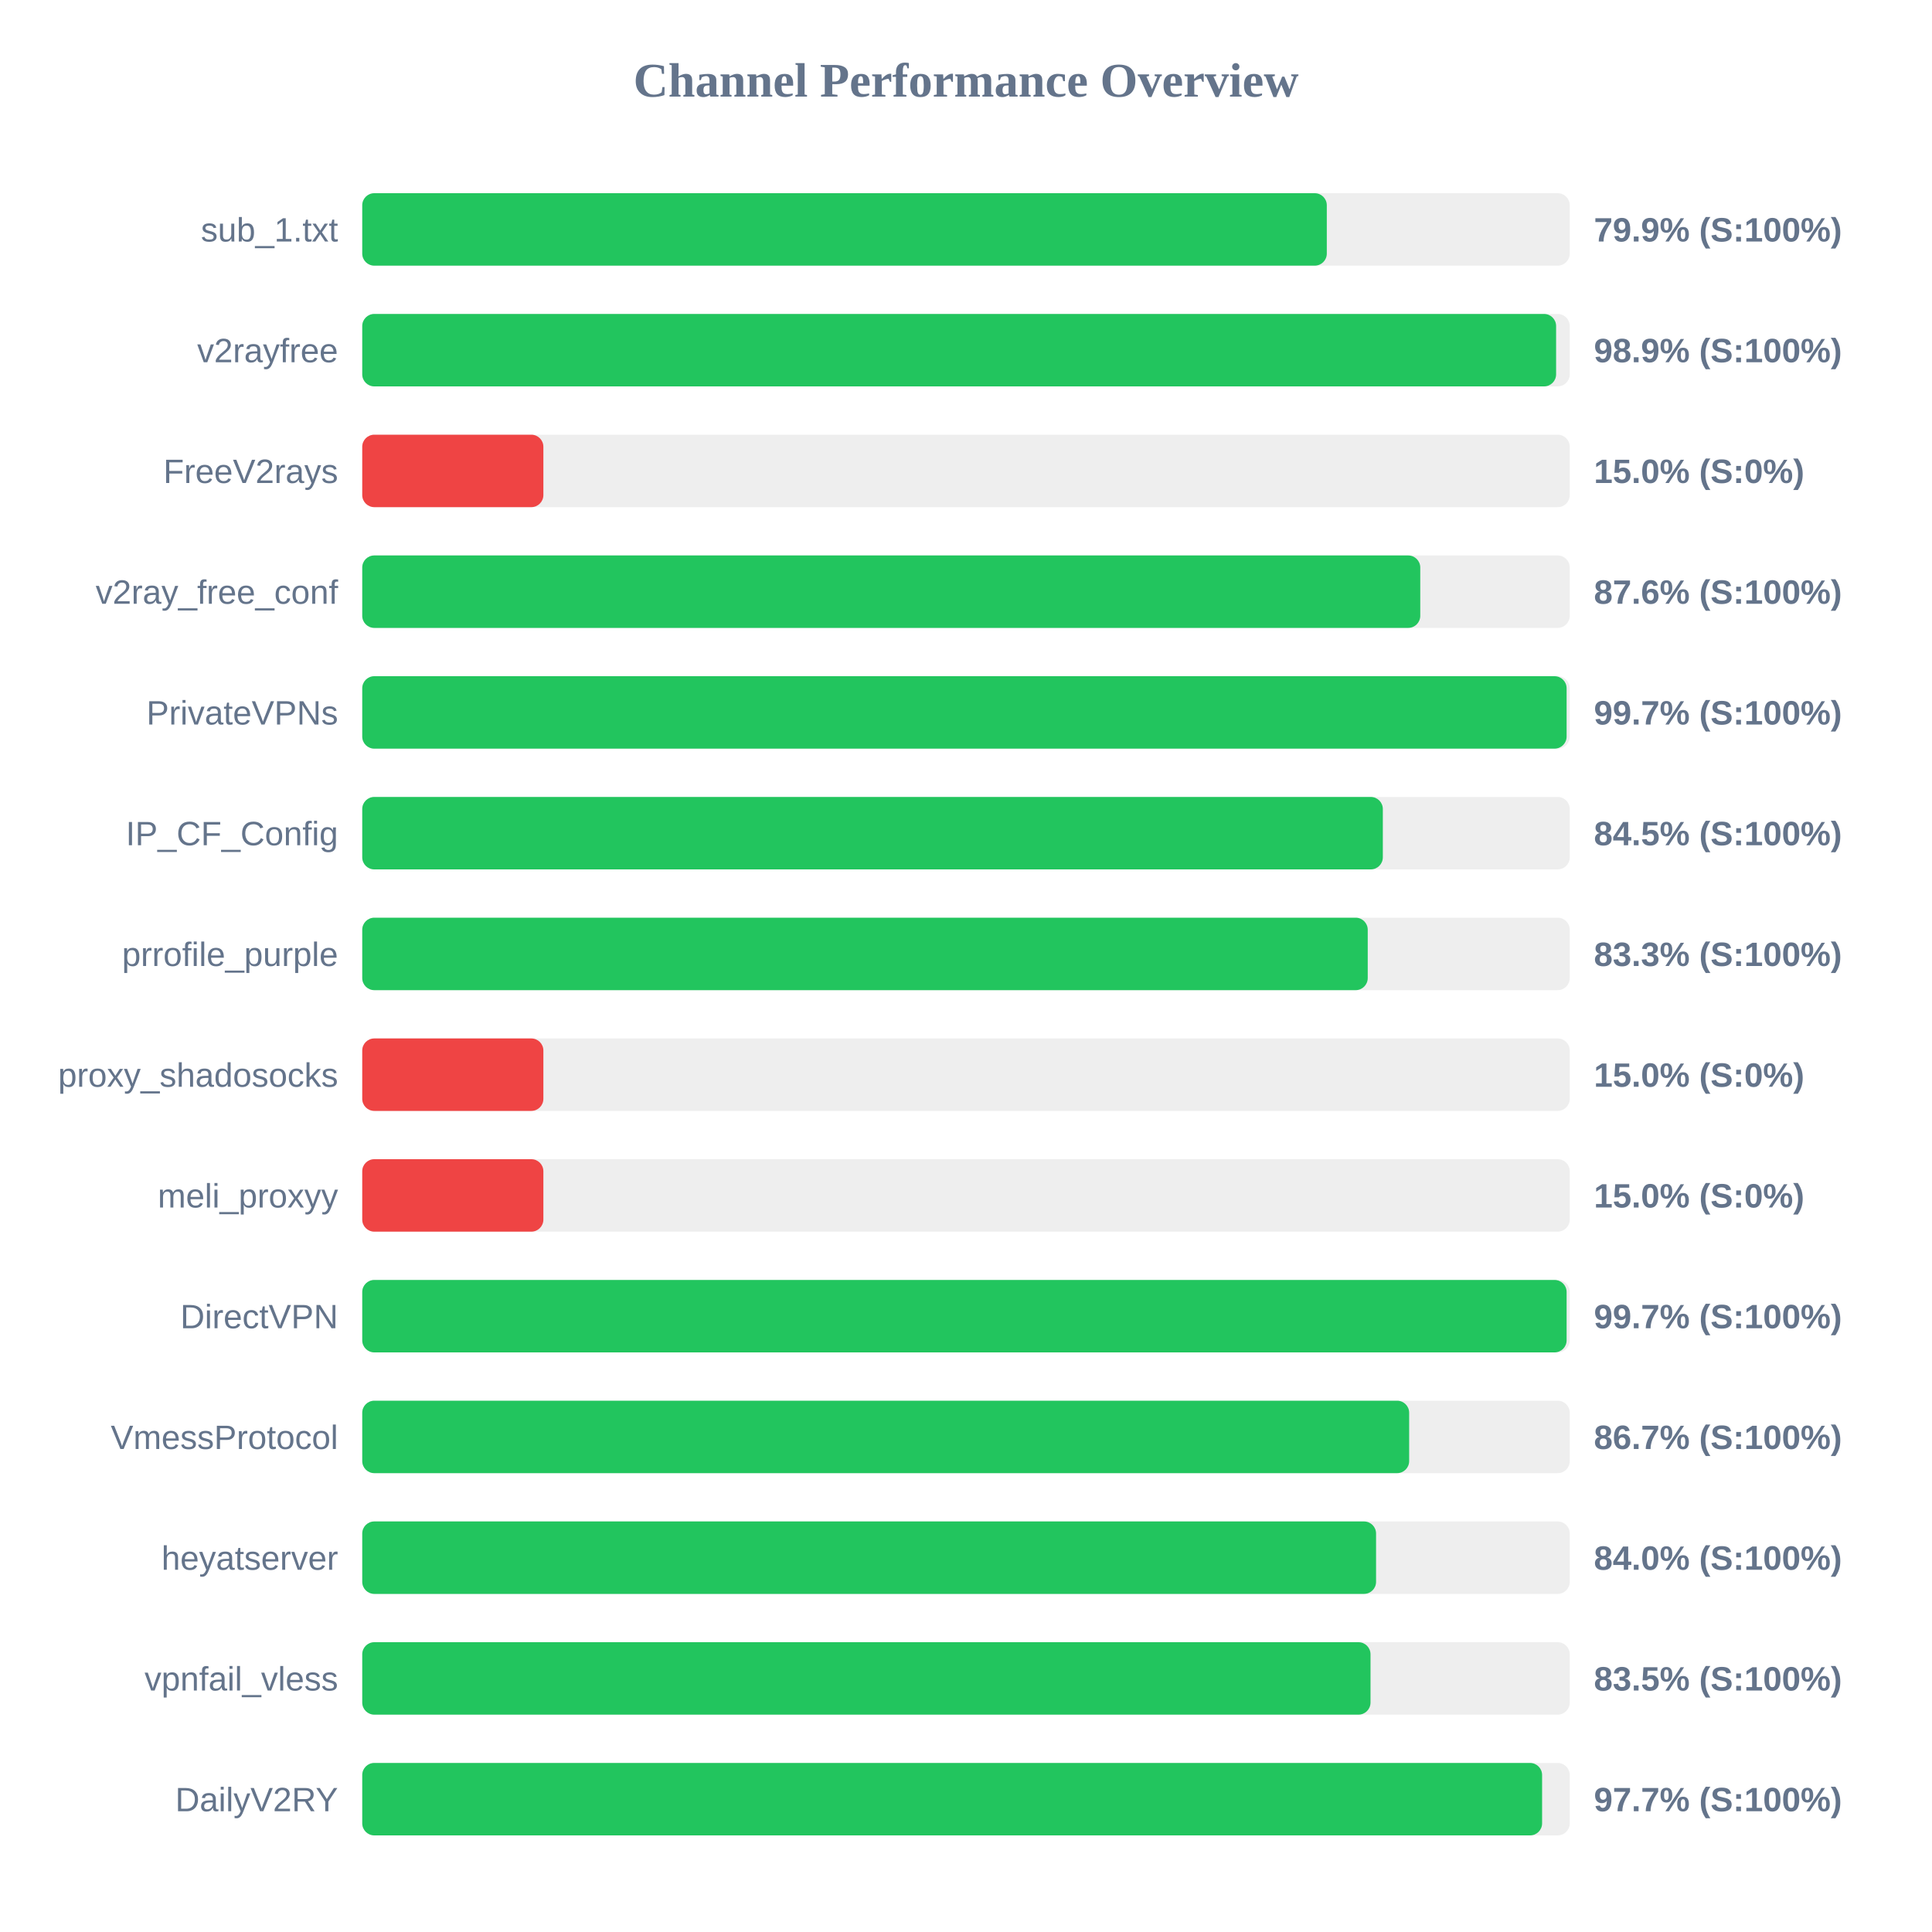
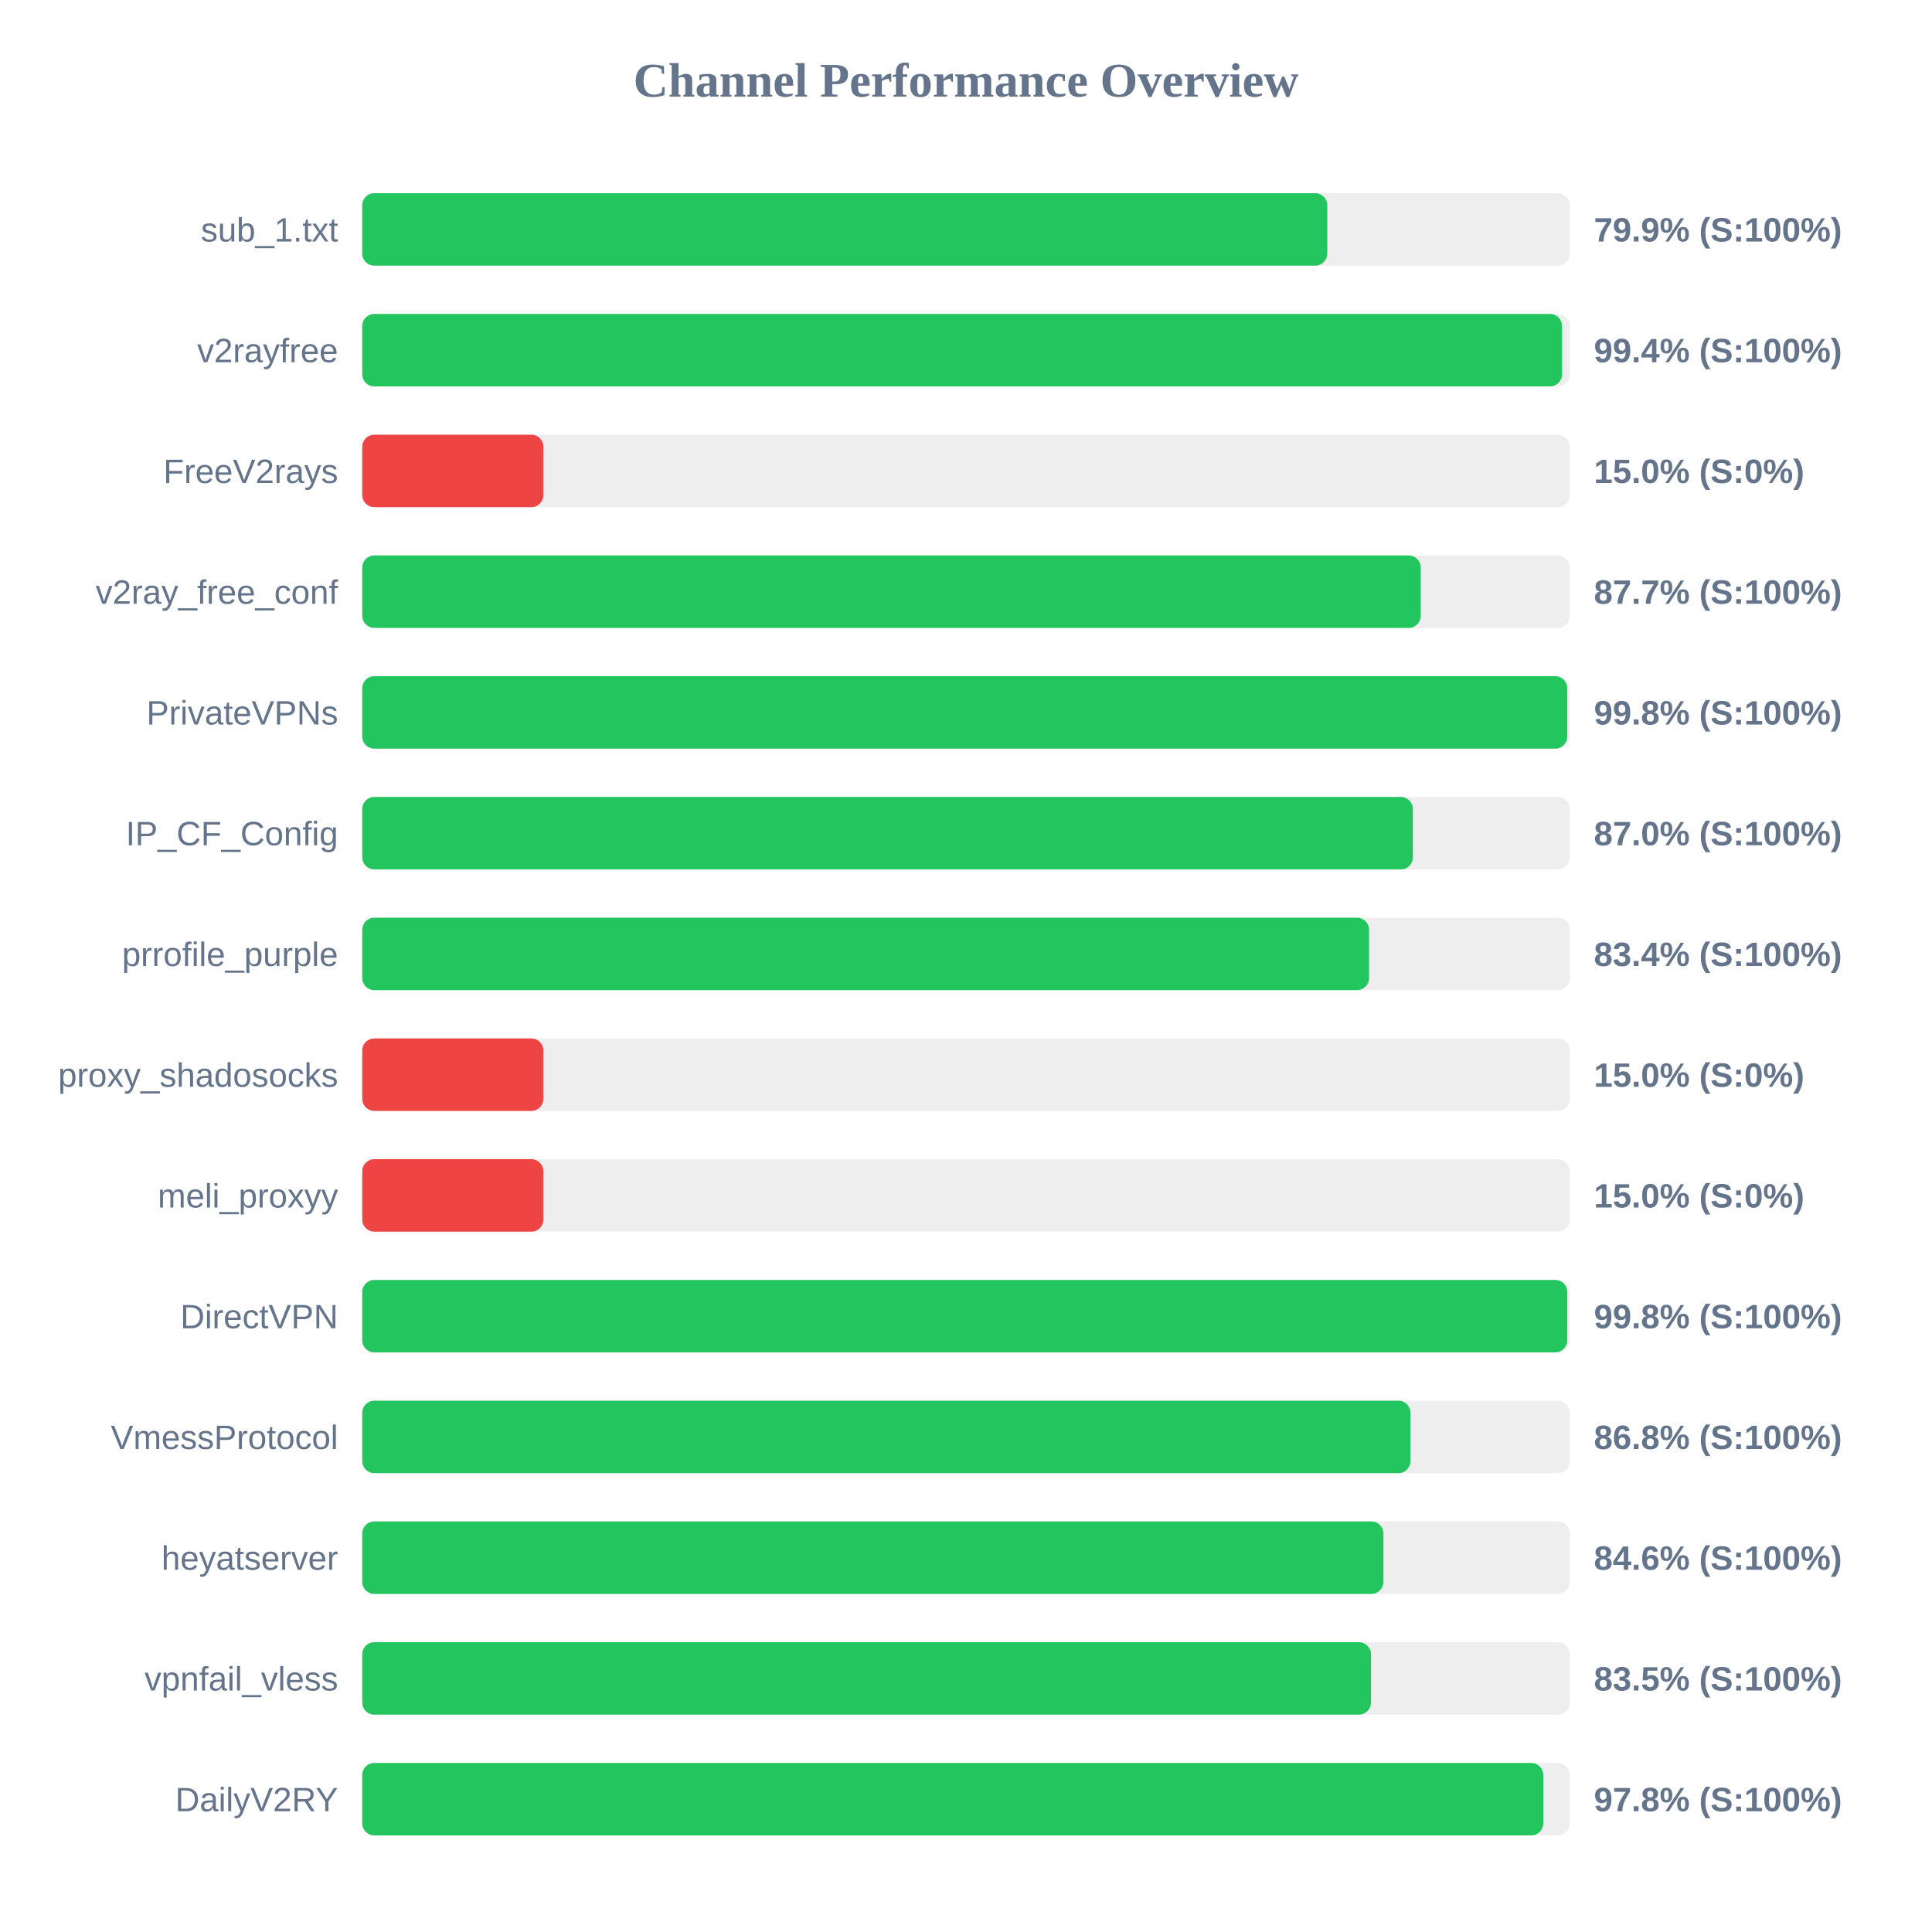
<svg xmlns="http://www.w3.org/2000/svg" width="800" height="800" version="1.1">
  <style>
        .row { font: 14px Arial; fill: #64748b; }
        .score { font: bold 14px Arial; fill: #64748b; }
    </style>
  <text x="400" y="40" text-anchor="middle" font-size="20px" font-weight="bold" fill="#64748b">Channel Performance Overview</text>
  <rect x="150" y="80" width="500" height="30" fill="#eee" rx="5" />
-   <rect x="150" y="80" width="399.4" height="30" fill="#22c55e" rx="5" />
+   <rect x="150" y="80" width="399.6" height="30" fill="#22c55e" rx="5" />
  <text x="140" y="100" text-anchor="end" class="row">sub_1.txt</text>
  <text x="660" y="100" text-anchor="start" class="score">79.9% (S:100%)</text>
  <rect x="150" y="130" width="500" height="30" fill="#eee" rx="5" />
-   <rect x="150" y="130" width="494.35" height="30" fill="#22c55e" rx="5" />
+   <rect x="150" y="130" width="496.8" height="30" fill="#22c55e" rx="5" />
  <text x="140" y="150" text-anchor="end" class="row">v2rayfree</text>
-   <text x="660" y="150" text-anchor="start" class="score">98.9% (S:100%)</text>
+   <text x="660" y="150" text-anchor="start" class="score">99.4% (S:100%)</text>
  <rect x="150" y="180" width="500" height="30" fill="#eee" rx="5" />
  <rect x="150" y="180" width="75.0" height="30" fill="#ef4444" rx="5" />
  <text x="140" y="200" text-anchor="end" class="row">FreeV2rays</text>
  <text x="660" y="200" text-anchor="start" class="score">15.0% (S:0%)</text>
  <rect x="150" y="230" width="500" height="30" fill="#eee" rx="5" />
-   <rect x="150" y="230" width="438.1" height="30" fill="#22c55e" rx="5" />
+   <rect x="150" y="230" width="438.3" height="30" fill="#22c55e" rx="5" />
  <text x="140" y="250" text-anchor="end" class="row">v2ray_free_conf</text>
-   <text x="660" y="250" text-anchor="start" class="score">87.6% (S:100%)</text>
+   <text x="660" y="250" text-anchor="start" class="score">87.7% (S:100%)</text>
  <rect x="150" y="280" width="500" height="30" fill="#eee" rx="5" />
-   <rect x="150" y="280" width="498.7" height="30" fill="#22c55e" rx="5" />
+   <rect x="150" y="280" width="498.95" height="30" fill="#22c55e" rx="5" />
  <text x="140" y="300" text-anchor="end" class="row">PrivateVPNs</text>
-   <text x="660" y="300" text-anchor="start" class="score">99.7% (S:100%)</text>
+   <text x="660" y="300" text-anchor="start" class="score">99.8% (S:100%)</text>
  <rect x="150" y="330" width="500" height="30" fill="#eee" rx="5" />
-   <rect x="150" y="330" width="422.6" height="30" fill="#22c55e" rx="5" />
+   <rect x="150" y="330" width="435.05" height="30" fill="#22c55e" rx="5" />
  <text x="140" y="350" text-anchor="end" class="row">IP_CF_Config</text>
-   <text x="660" y="350" text-anchor="start" class="score">84.5% (S:100%)</text>
+   <text x="660" y="350" text-anchor="start" class="score">87.0% (S:100%)</text>
  <rect x="150" y="380" width="500" height="30" fill="#eee" rx="5" />
-   <rect x="150" y="380" width="416.35" height="30" fill="#22c55e" rx="5" />
+   <rect x="150" y="380" width="416.9" height="30" fill="#22c55e" rx="5" />
  <text x="140" y="400" text-anchor="end" class="row">prrofile_purple</text>
-   <text x="660" y="400" text-anchor="start" class="score">83.3% (S:100%)</text>
+   <text x="660" y="400" text-anchor="start" class="score">83.4% (S:100%)</text>
  <rect x="150" y="430" width="500" height="30" fill="#eee" rx="5" />
  <rect x="150" y="430" width="75.0" height="30" fill="#ef4444" rx="5" />
  <text x="140" y="450" text-anchor="end" class="row">proxy_shadosocks</text>
  <text x="660" y="450" text-anchor="start" class="score">15.0% (S:0%)</text>
  <rect x="150" y="480" width="500" height="30" fill="#eee" rx="5" />
  <rect x="150" y="480" width="75.0" height="30" fill="#ef4444" rx="5" />
  <text x="140" y="500" text-anchor="end" class="row">meli_proxyy</text>
  <text x="660" y="500" text-anchor="start" class="score">15.0% (S:0%)</text>
  <rect x="150" y="530" width="500" height="30" fill="#eee" rx="5" />
-   <rect x="150" y="530" width="498.7" height="30" fill="#22c55e" rx="5" />
+   <rect x="150" y="530" width="498.95" height="30" fill="#22c55e" rx="5" />
  <text x="140" y="550" text-anchor="end" class="row">DirectVPN</text>
-   <text x="660" y="550" text-anchor="start" class="score">99.7% (S:100%)</text>
+   <text x="660" y="550" text-anchor="start" class="score">99.8% (S:100%)</text>
  <rect x="150" y="580" width="500" height="30" fill="#eee" rx="5" />
-   <rect x="150" y="580" width="433.5" height="30" fill="#22c55e" rx="5" />
+   <rect x="150" y="580" width="434.05" height="30" fill="#22c55e" rx="5" />
  <text x="140" y="600" text-anchor="end" class="row">VmessProtocol</text>
-   <text x="660" y="600" text-anchor="start" class="score">86.7% (S:100%)</text>
+   <text x="660" y="600" text-anchor="start" class="score">86.8% (S:100%)</text>
  <rect x="150" y="630" width="500" height="30" fill="#eee" rx="5" />
-   <rect x="150" y="630" width="419.8" height="30" fill="#22c55e" rx="5" />
+   <rect x="150" y="630" width="422.85" height="30" fill="#22c55e" rx="5" />
  <text x="140" y="650" text-anchor="end" class="row">heyatserver</text>
-   <text x="660" y="650" text-anchor="start" class="score">84.0% (S:100%)</text>
+   <text x="660" y="650" text-anchor="start" class="score">84.6% (S:100%)</text>
  <rect x="150" y="680" width="500" height="30" fill="#eee" rx="5" />
-   <rect x="150" y="680" width="417.5" height="30" fill="#22c55e" rx="5" />
+   <rect x="150" y="680" width="417.7" height="30" fill="#22c55e" rx="5" />
  <text x="140" y="700" text-anchor="end" class="row">vpnfail_vless</text>
  <text x="660" y="700" text-anchor="start" class="score">83.5% (S:100%)</text>
  <rect x="150" y="730" width="500" height="30" fill="#eee" rx="5" />
-   <rect x="150" y="730" width="488.55" height="30" fill="#22c55e" rx="5" />
+   <rect x="150" y="730" width="489.05" height="30" fill="#22c55e" rx="5" />
  <text x="140" y="750" text-anchor="end" class="row">DailyV2RY</text>
-   <text x="660" y="750" text-anchor="start" class="score">97.7% (S:100%)</text>
+   <text x="660" y="750" text-anchor="start" class="score">97.8% (S:100%)</text>
</svg>
